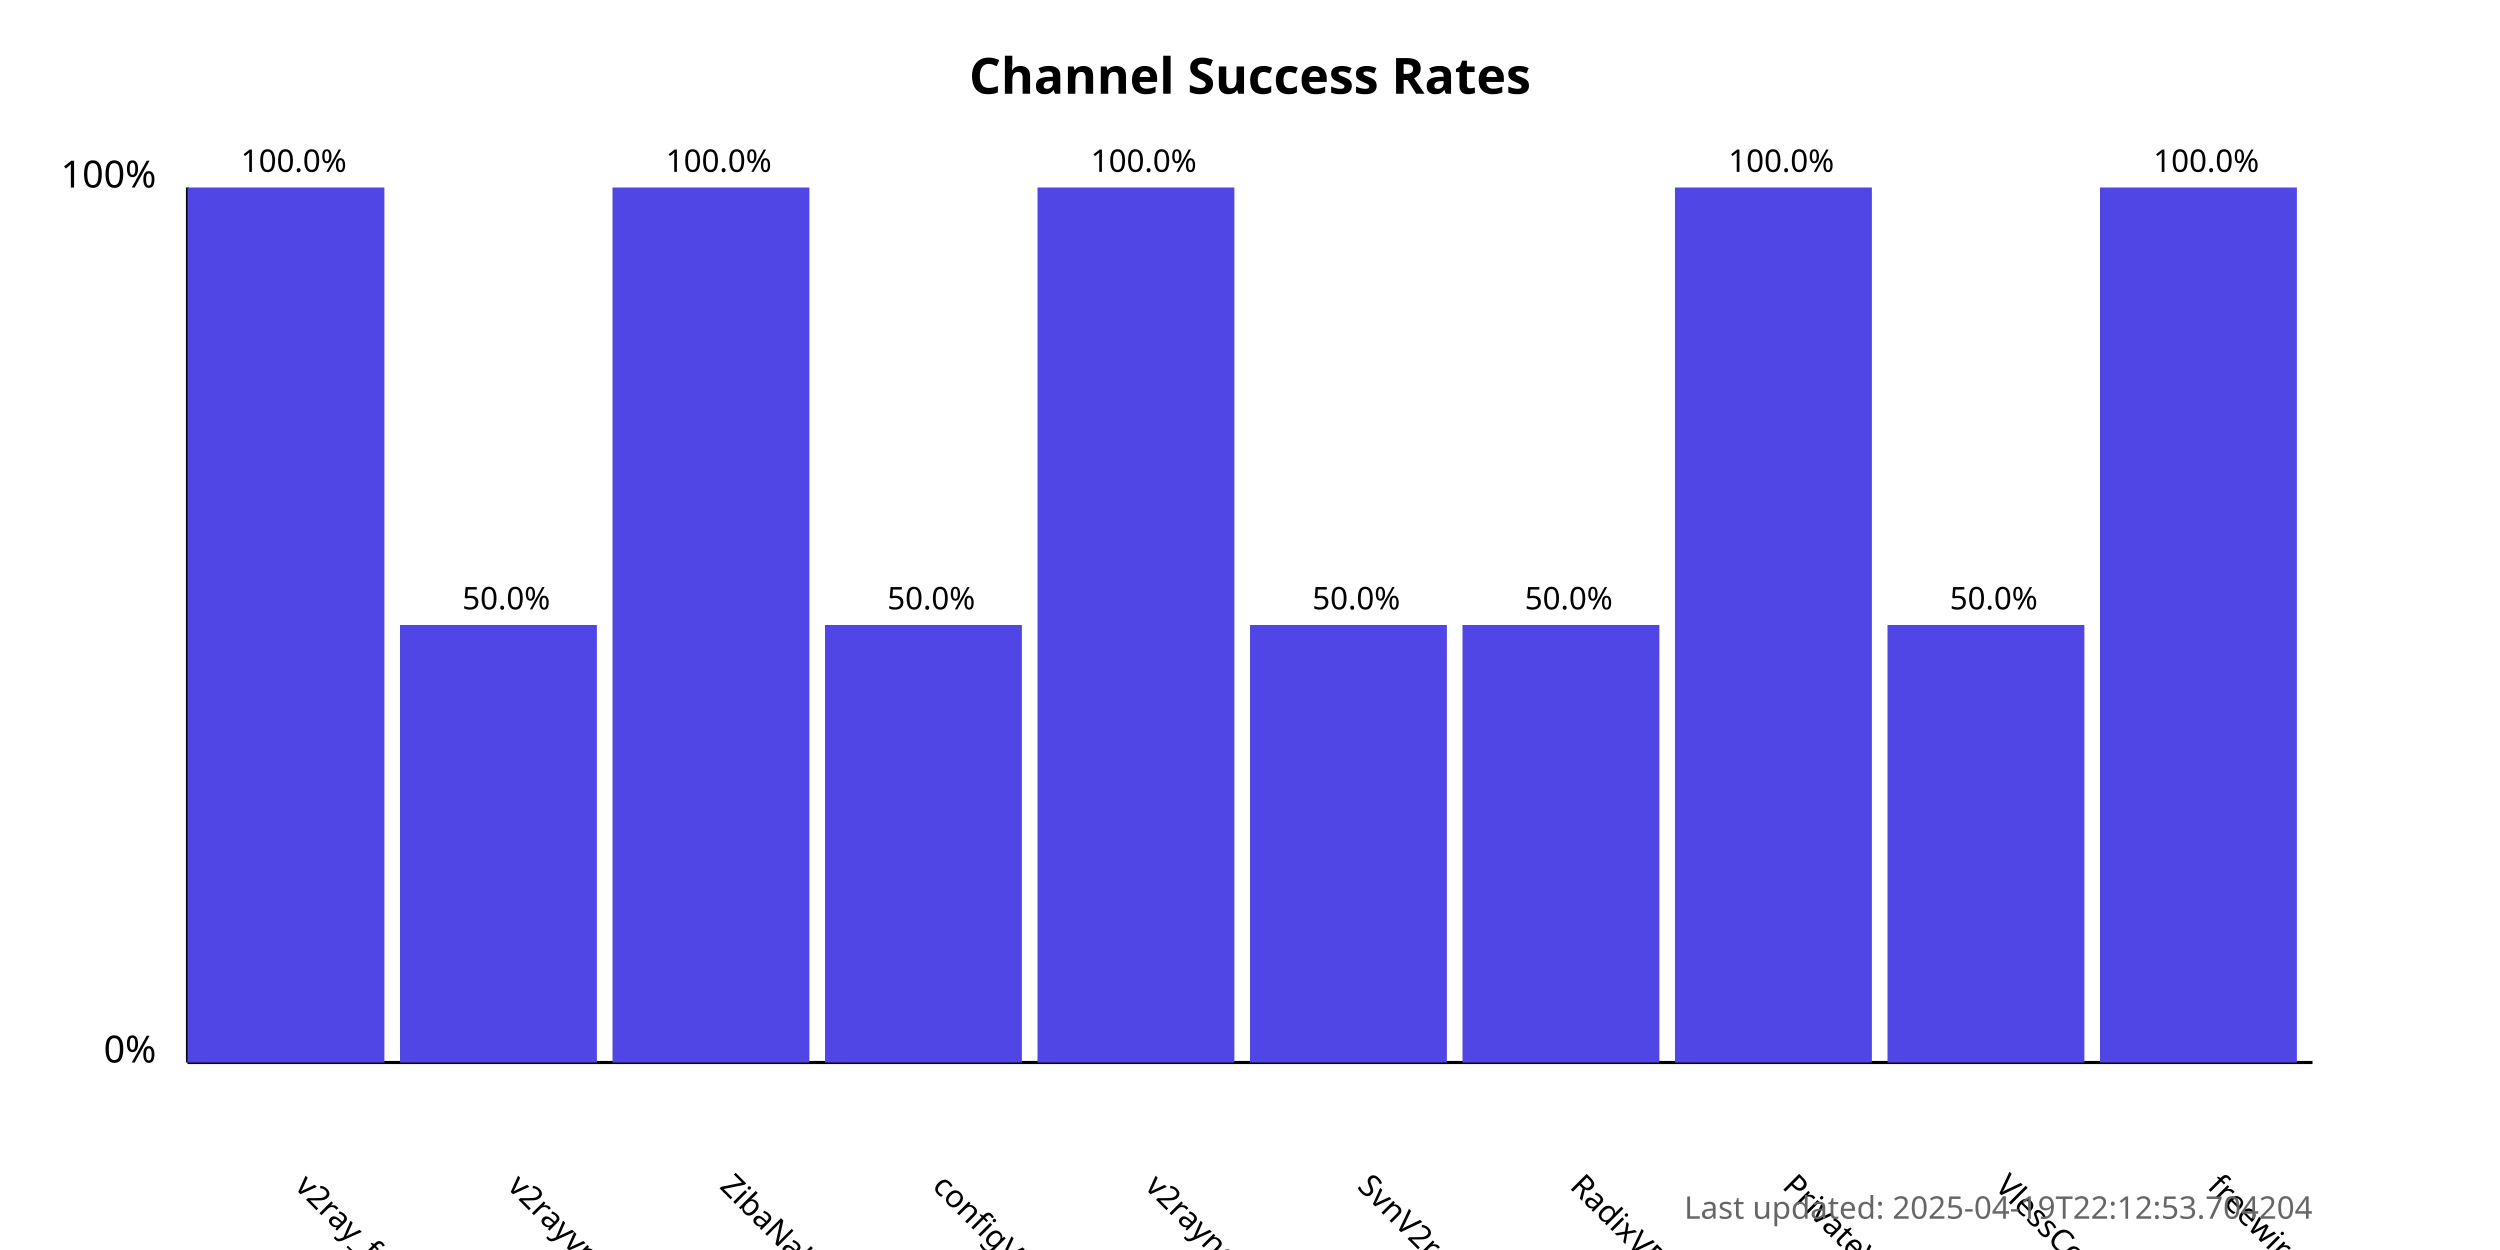
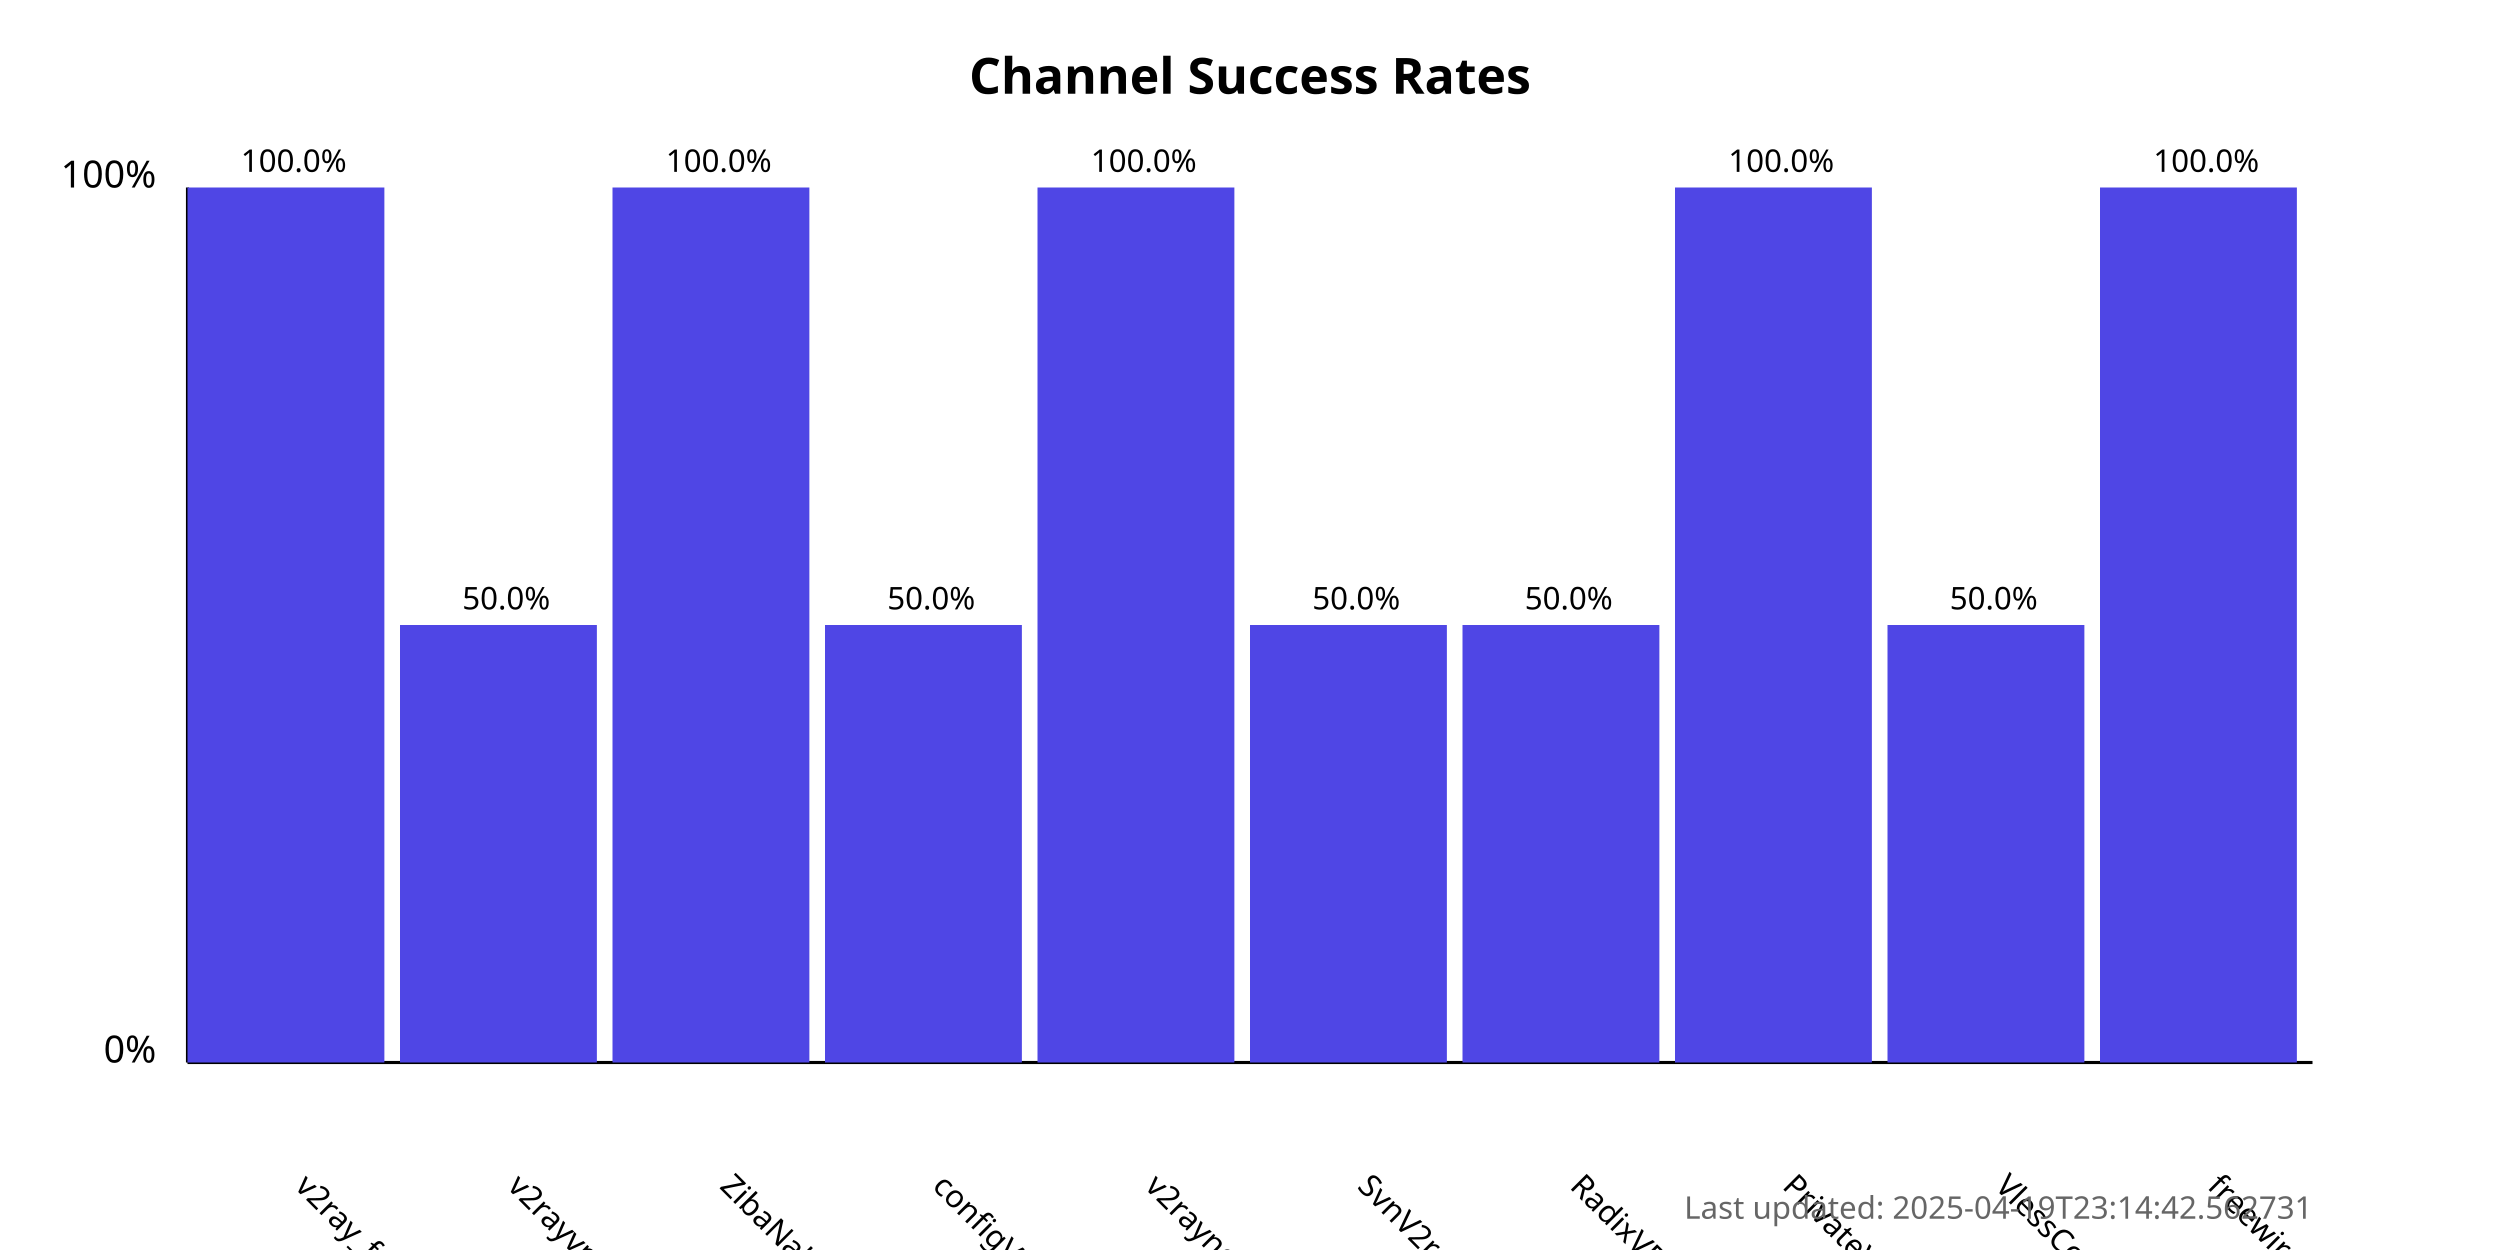
<svg xmlns="http://www.w3.org/2000/svg" width="800" height="400">
  <style>
            .chart-title { font: bold 16px sans-serif; }
            .axis-label { font: 12px sans-serif; }
            .tick-label { font: 10px sans-serif; }
            .bar { fill: #4f46e5; }
            .bar:hover { fill: #6366f1; }
            .timestamp { font: 10px sans-serif; fill: #666; }
        </style>
  <text x="400.0" y="30" text-anchor="middle" class="chart-title">
            Channel Success Rates
        </text>
  <line x1="60" y1="340" x2="60" y2="60" stroke="black" stroke-width="1" />
  <line x1="60" y1="340" x2="740" y2="340" stroke="black" stroke-width="1" />
  <text x="50" y="340" text-anchor="end" class="axis-label">0%</text>
  <text x="50" y="60" text-anchor="end" class="axis-label">100%</text>
  <g>
    <rect x="60" y="60.0" width="63.0" height="280.0" class="bar" />
    <text x="94.0" y="380" transform="rotate(45, 94.0, 380)" text-anchor="start" class="tick-label">
                v2ray_free_conf
            </text>
    <text x="94.0" y="55.0" text-anchor="middle" class="tick-label">
                100.0%
            </text>
  </g>
  <g>
    <rect x="128.0" y="200.0" width="63.0" height="140.0" class="bar" />
    <text x="162.0" y="380" transform="rotate(45, 162.0, 380)" text-anchor="start" class="tick-label">
                v2rayvpno
            </text>
    <text x="162.0" y="195.0" text-anchor="middle" class="tick-label">
                50.0%
            </text>
  </g>
  <g>
    <rect x="196.0" y="60.0" width="63.0" height="280.0" class="bar" />
    <text x="230.0" y="380" transform="rotate(45, 230.0, 380)" text-anchor="start" class="tick-label">
                ZibaNabz
            </text>
    <text x="230.0" y="55.0" text-anchor="middle" class="tick-label">
                100.0%
            </text>
  </g>
  <g>
    <rect x="264.0" y="200.0" width="63.0" height="140.0" class="bar" />
    <text x="298.0" y="380" transform="rotate(45, 298.0, 380)" text-anchor="start" class="tick-label">
                configV2rayForFree
            </text>
    <text x="298.0" y="195.0" text-anchor="middle" class="tick-label">
                50.0%
            </text>
  </g>
  <g>
    <rect x="332.0" y="60.0" width="63.0" height="280.0" class="bar" />
    <text x="366.0" y="380" transform="rotate(45, 366.0, 380)" text-anchor="start" class="tick-label">
                v2rayngvpn
            </text>
    <text x="366.0" y="55.0" text-anchor="middle" class="tick-label">
                100.0%
            </text>
  </g>
  <g>
    <rect x="400.0" y="200.0" width="63.0" height="140.0" class="bar" />
    <text x="434.0" y="380" transform="rotate(45, 434.0, 380)" text-anchor="start" class="tick-label">
                SvnV2ray
            </text>
    <text x="434.0" y="195.0" text-anchor="middle" class="tick-label">
                50.0%
            </text>
  </g>
  <g>
    <rect x="468.0" y="200.0" width="63.0" height="140.0" class="bar" />
    <text x="502.0" y="380" transform="rotate(45, 502.0, 380)" text-anchor="start" class="tick-label">
                RadixVPN
            </text>
    <text x="502.0" y="195.0" text-anchor="middle" class="tick-label">
                50.0%
            </text>
  </g>
  <g>
    <rect x="536.0" y="60.0" width="63.0" height="280.0" class="bar" />
    <text x="570.0" y="380" transform="rotate(45, 570.0, 380)" text-anchor="start" class="tick-label">
                PrivateVPNs
            </text>
    <text x="570.0" y="55.0" text-anchor="middle" class="tick-label">
                100.0%
            </text>
  </g>
  <g>
    <rect x="604.0" y="200.0" width="63.0" height="140.0" class="bar" />
    <text x="638.0" y="380" transform="rotate(45, 638.0, 380)" text-anchor="start" class="tick-label">
                VlessConfig
            </text>
    <text x="638.0" y="195.0" text-anchor="middle" class="tick-label">
                50.0%
            </text>
  </g>
  <g>
    <rect x="672.0" y="60.0" width="63.0" height="280.0" class="bar" />
    <text x="706.0" y="380" transform="rotate(45, 706.0, 380)" text-anchor="start" class="tick-label">
                freewireguard
            </text>
    <text x="706.0" y="55.0" text-anchor="middle" class="tick-label">
                100.0%
            </text>
  </g>
  <text x="740" y="390" text-anchor="end" class="timestamp">
-             Last updated: 2025-04-19T22:12:53.704204
+             Last updated: 2025-04-19T23:14:42.562731
        </text>
</svg>
